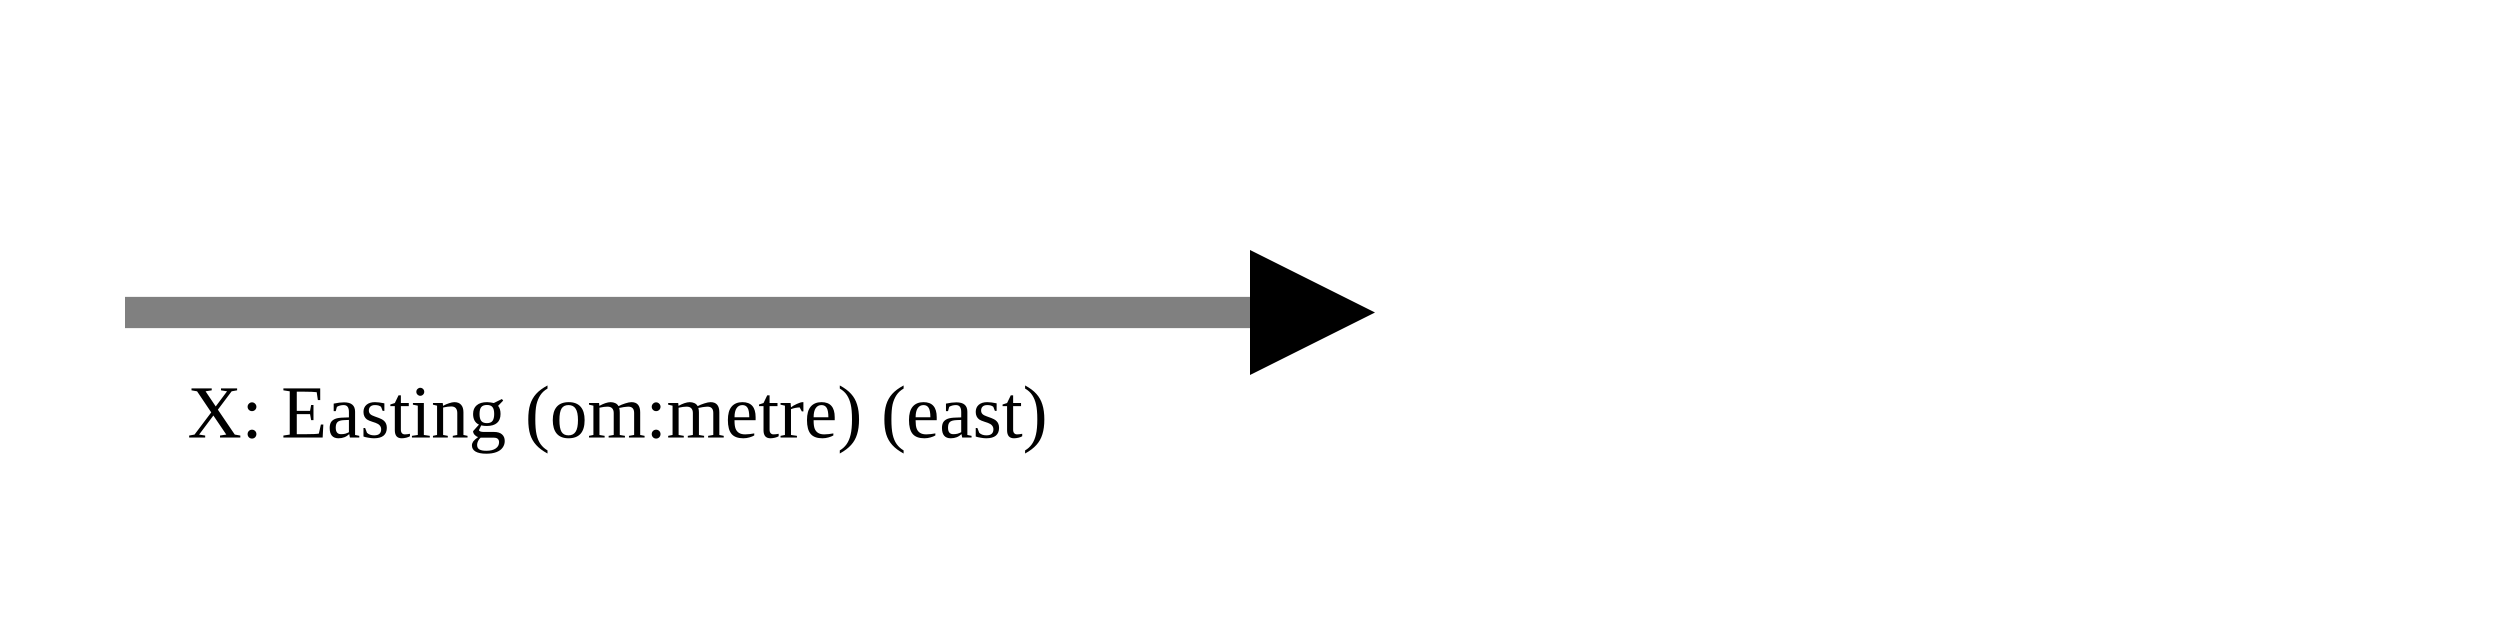
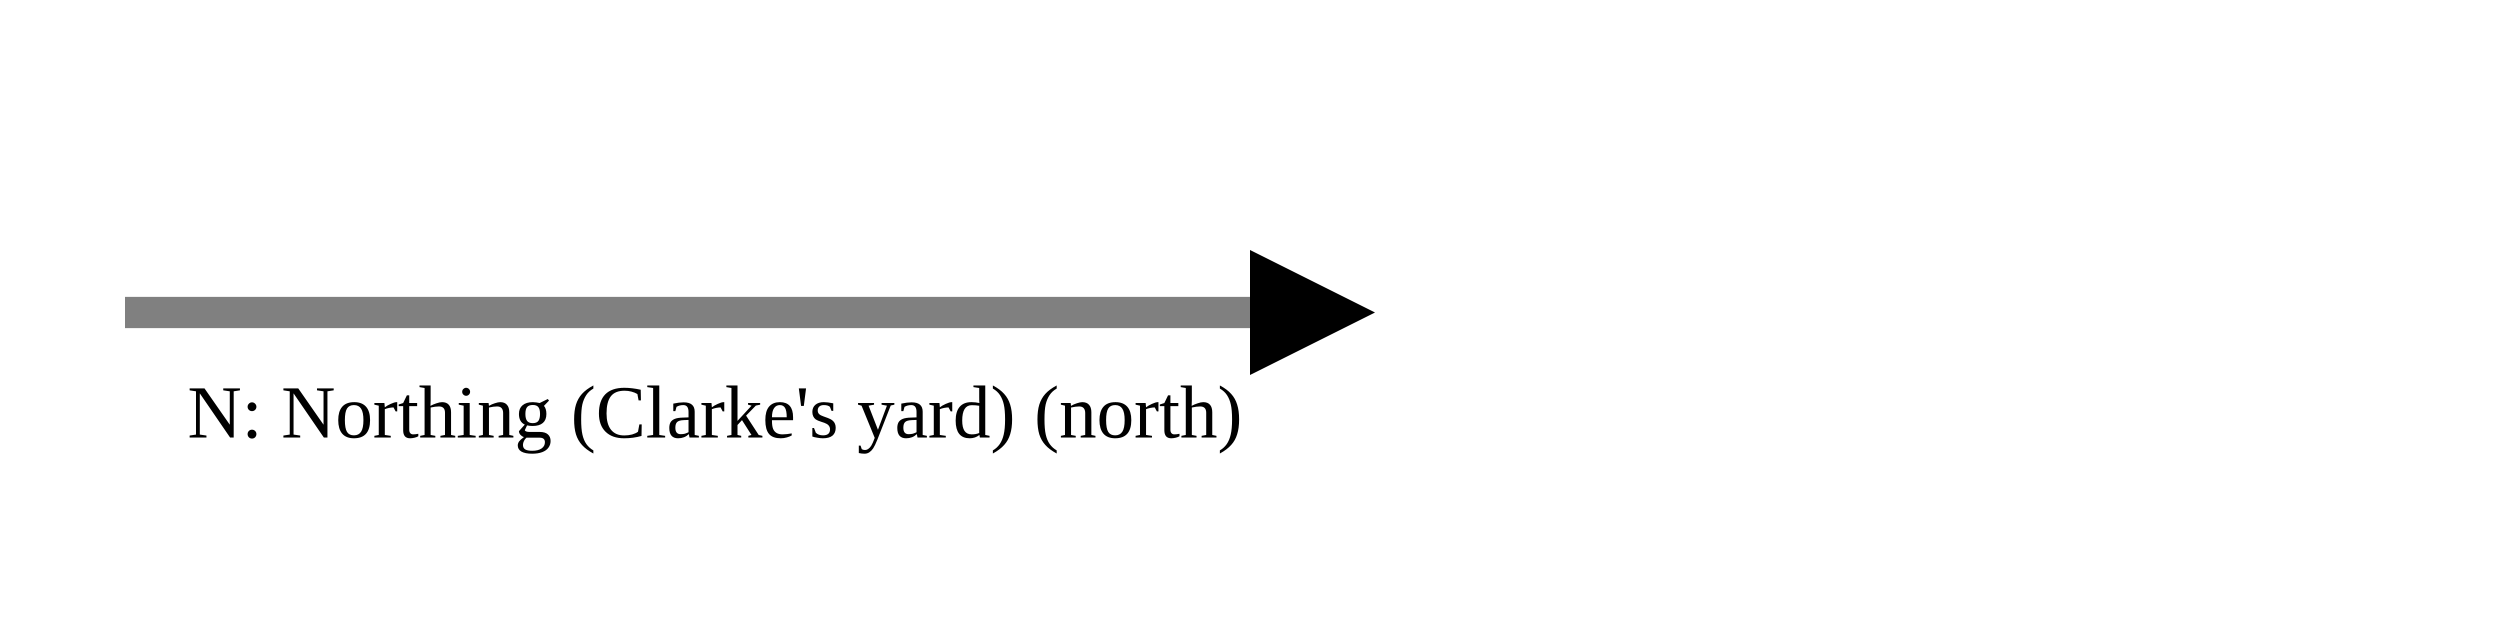
<svg xmlns="http://www.w3.org/2000/svg" version="1.1" width="400" height="100" viewbox="0 0 275 100">
  <defs>
    <marker id="arrowhead" markerWidth="10" markerHeight="7" refX="0" refY="2" orient="auto">
      <polygon points="0 0, 4 2, 0 4" />
    </marker>
  </defs>
  <line x1="20" y1="50" x2="200" y2="50" stroke="gray" stroke-width="5" marker-end="url(#arrowhead)" />
-   <text x="30" y="70" class="small">X: Easting (om:metre) (east)</text>
+   <text x="30" y="70" class="small">N: Northing (Clarke's yard) (north)</text>
</svg>
